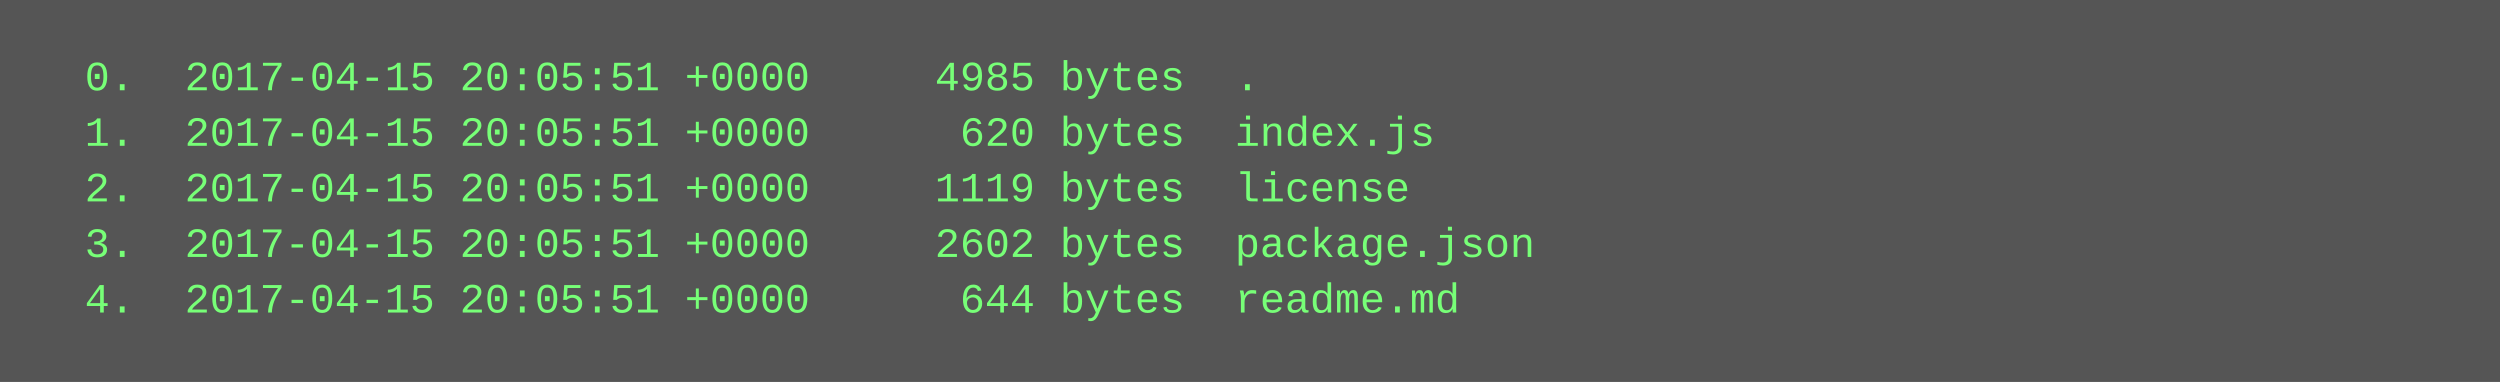
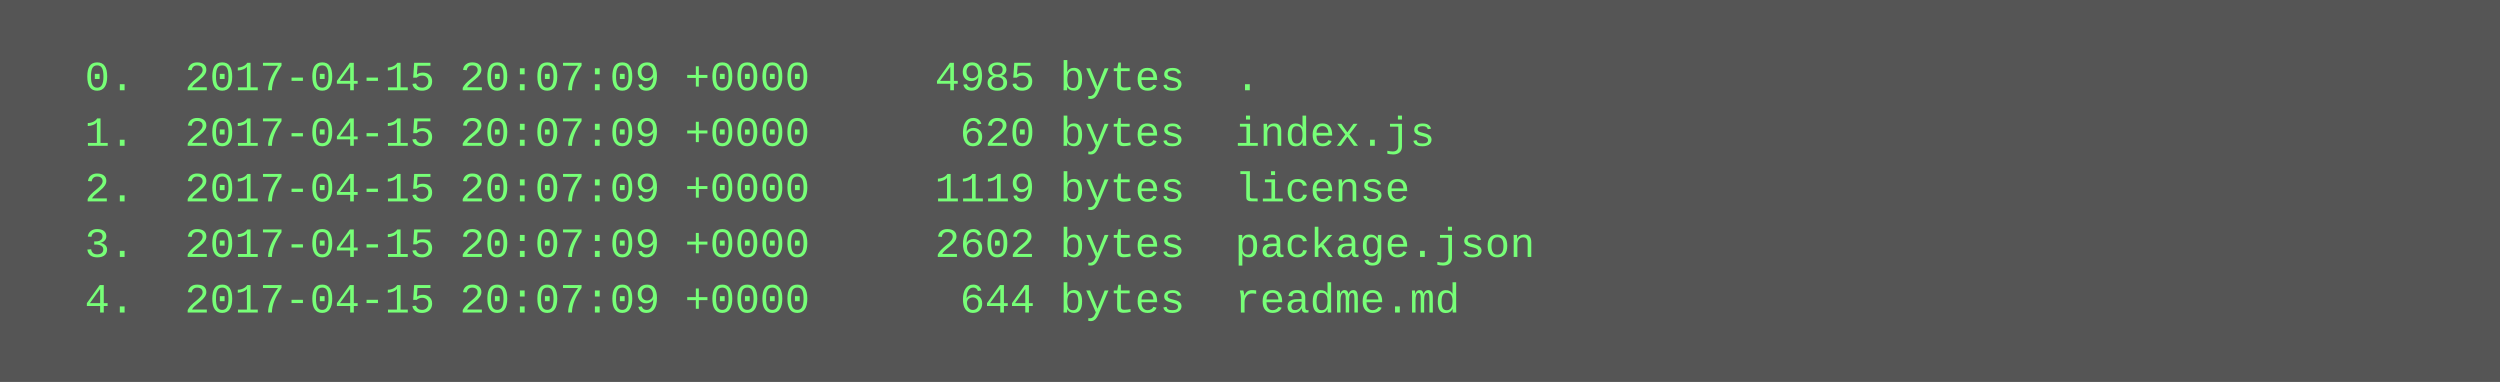
<svg xmlns="http://www.w3.org/2000/svg" height="110" width="720">
  <rect height="110" fill="#555" width="720" />
  <text fill="#7f7" font-family="Courier New" font-size="12" xml:space="preserve">
-     <tspan x="10" y="26">  0.  2017-04-15 20:05:51 +0000     4985 bytes  .</tspan>
-     <tspan x="10" y="42">  1.  2017-04-15 20:05:51 +0000      620 bytes  index.js</tspan>
-     <tspan x="10" y="58">  2.  2017-04-15 20:05:51 +0000     1119 bytes  license</tspan>
-     <tspan x="10" y="74">  3.  2017-04-15 20:05:51 +0000     2602 bytes  package.json</tspan>
-     <tspan x="10" y="90">  4.  2017-04-15 20:05:51 +0000      644 bytes  readme.md</tspan>
+     <tspan x="10" y="26">  0.  2017-04-15 20:07:09 +0000     4985 bytes  .</tspan>
+     <tspan x="10" y="42">  1.  2017-04-15 20:07:09 +0000      620 bytes  index.js</tspan>
+     <tspan x="10" y="58">  2.  2017-04-15 20:07:09 +0000     1119 bytes  license</tspan>
+     <tspan x="10" y="74">  3.  2017-04-15 20:07:09 +0000     2602 bytes  package.json</tspan>
+     <tspan x="10" y="90">  4.  2017-04-15 20:07:09 +0000      644 bytes  readme.md</tspan>
  </text>
</svg>
